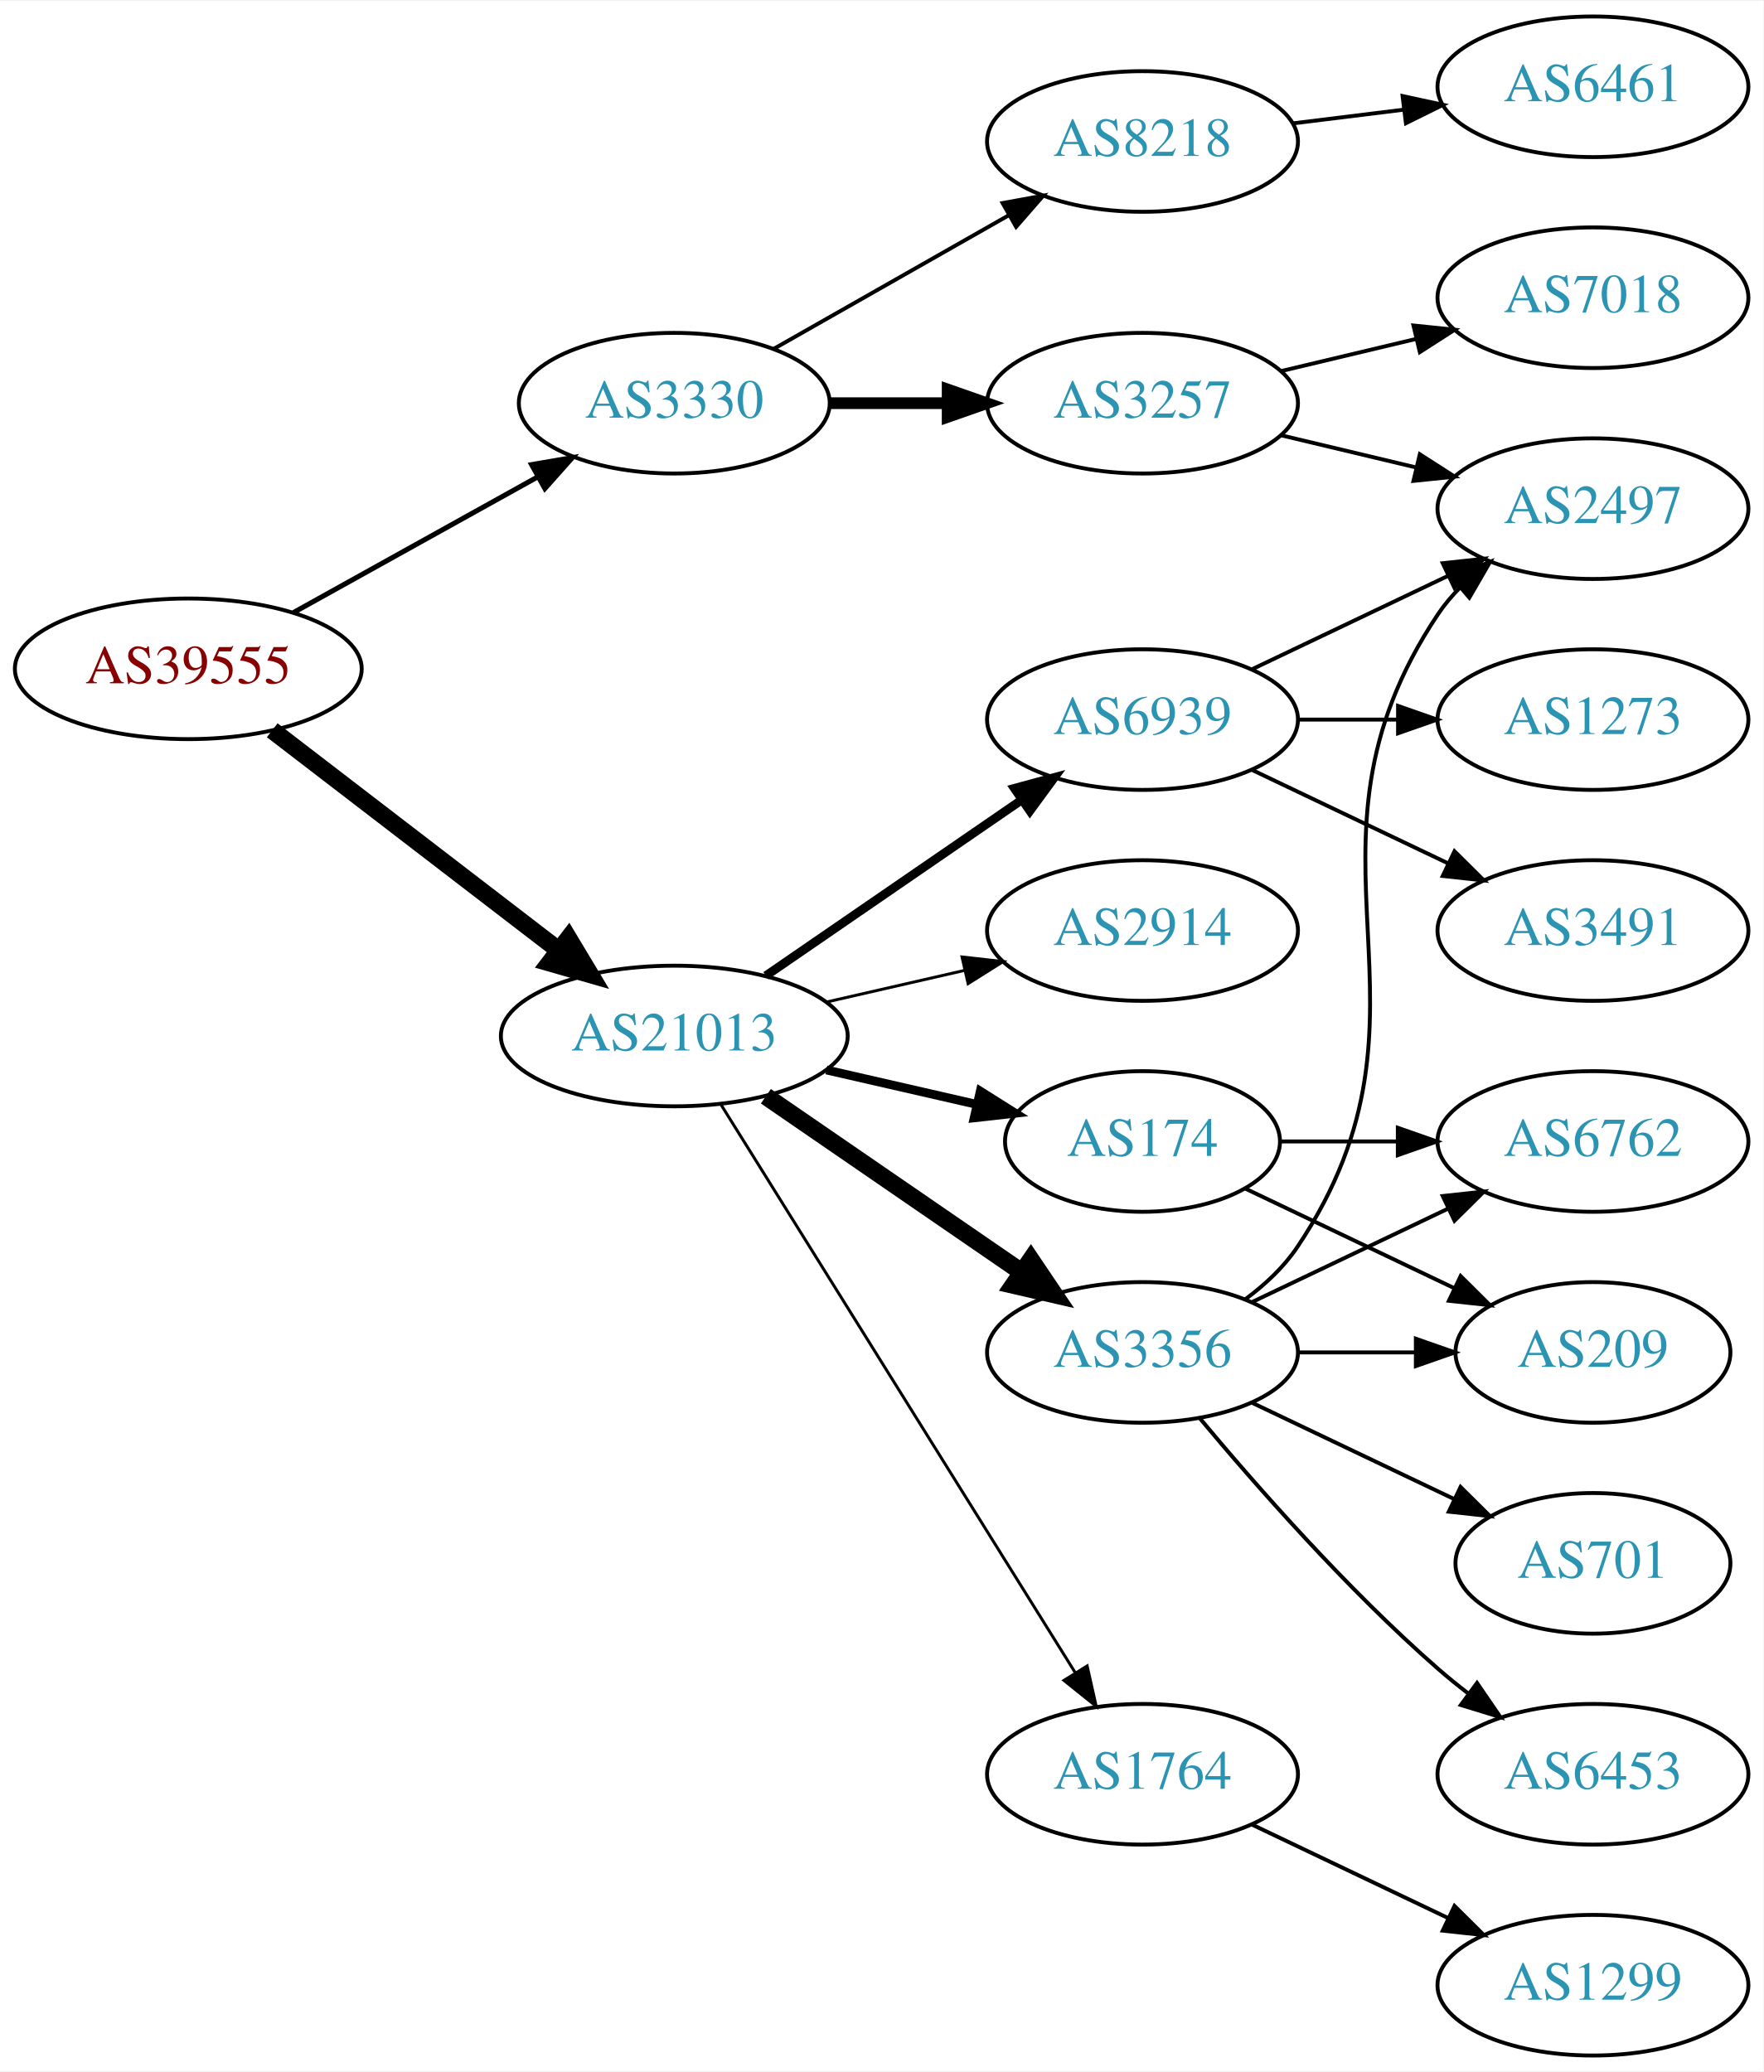
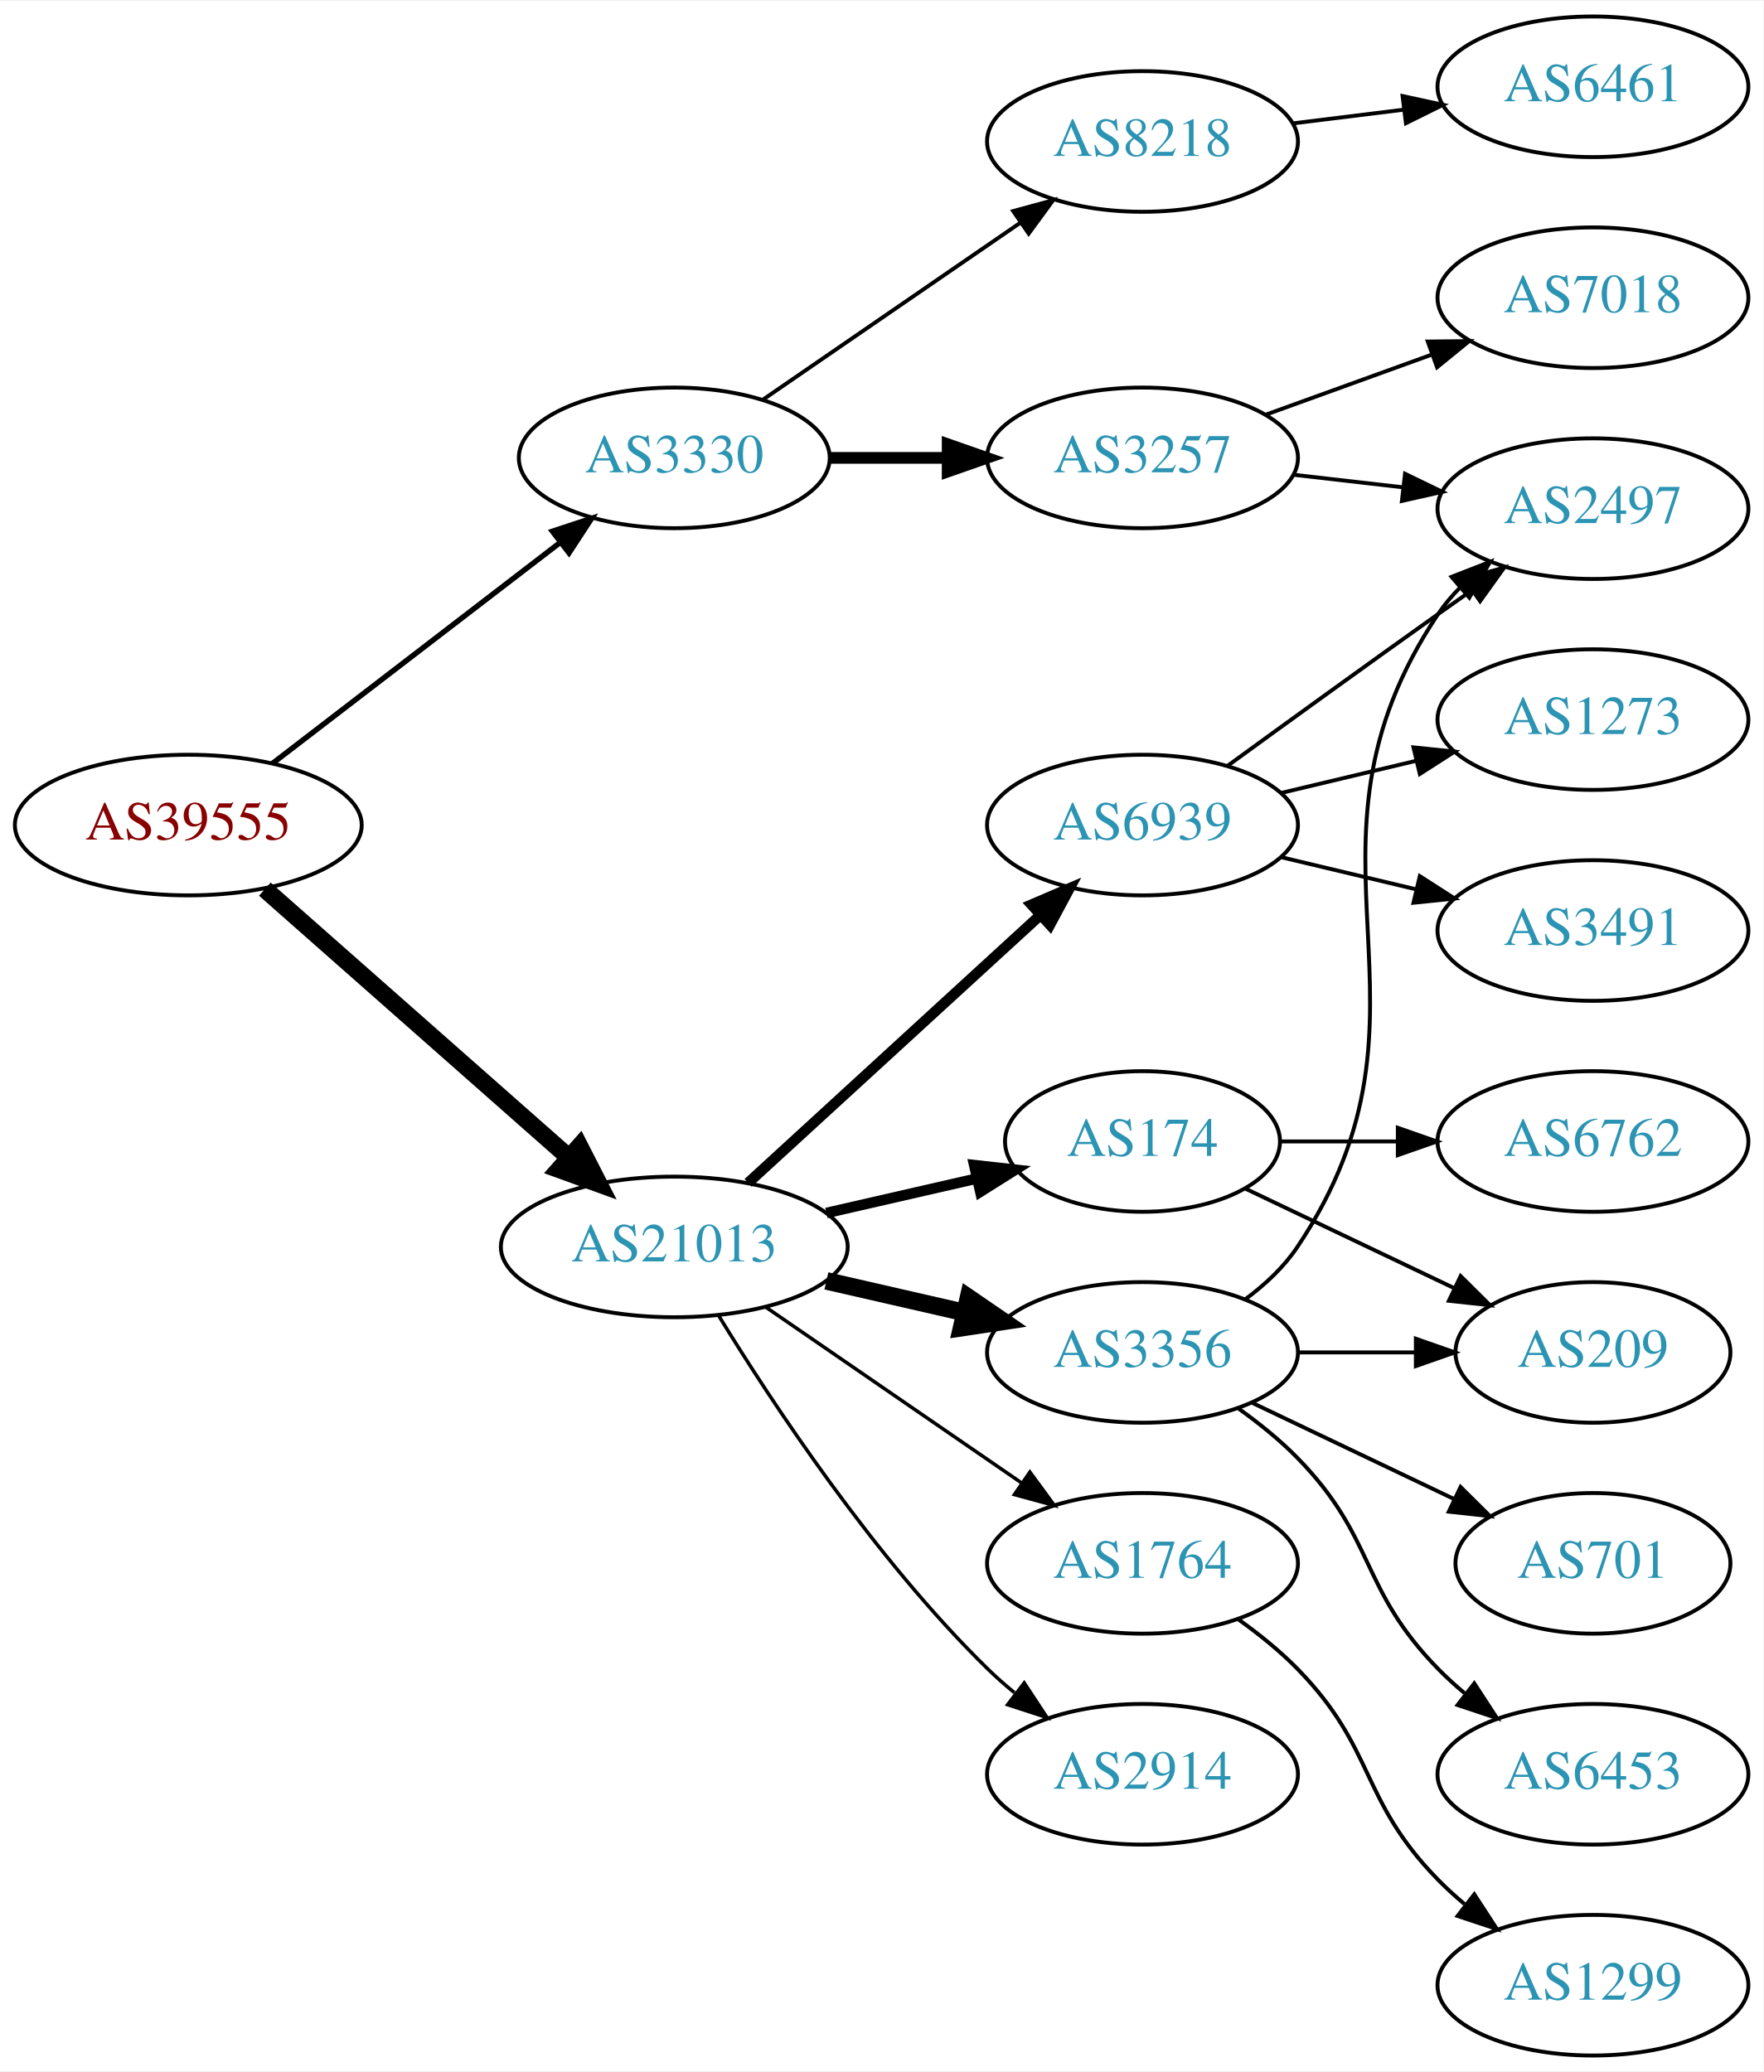
<svg xmlns="http://www.w3.org/2000/svg" xmlns:xlink="http://www.w3.org/1999/xlink" width="451pt" height="530pt" viewBox="0.00 0.00 451.37 530.00">
  <g id="graph0" class="graph" transform="scale(1 1) rotate(0) translate(4 526)">
    <polygon fill="white" stroke="none" points="-4,4 -4,-526 447.37,-526 447.37,4 -4,4" />
    <g id="node1" class="node">
      <g id="a_node1">
        <a xlink:href="/asn/39555" xlink:title="AS39555 ~ Stadtwerke Schwaz GmbH [AT]">
-           <ellipse fill="#ffffff" stroke="black" cx="44.196" cy="-355" rx="44.393" ry="18" />
-           <text text-anchor="middle" x="44.196" y="-351.3" font-family="Times,serif" font-size="14.00" fill="#880000">AS39555</text>
+           <ellipse fill="#ffffff" stroke="black" cx="44.196" cy="-315" rx="44.393" ry="18" />
+           <text text-anchor="middle" x="44.196" y="-311.3" font-family="Times,serif" font-size="14.00" fill="#880000">AS39555</text>
        </a>
      </g>
    </g>
    <g id="node2" class="node">
      <g id="a_node2">
        <a xlink:href="/asn/3330" xlink:title="AS3330 ~ Vienna, Austria [AT]">
-           <ellipse fill="#ffffff" stroke="black" cx="168.588" cy="-423" rx="39.794" ry="18" />
-           <text text-anchor="middle" x="168.588" y="-419.3" font-family="Times,serif" font-size="14.00" fill="#2c94b3">AS3330</text>
+           <ellipse fill="#ffffff" stroke="black" cx="168.588" cy="-409" rx="39.794" ry="18" />
+           <text text-anchor="middle" x="168.588" y="-405.3" font-family="Times,serif" font-size="14.00" fill="#2c94b3">AS3330</text>
        </a>
      </g>
    </g>
    <g id="edge1" class="edge">
-       <path fill="none" stroke="black" stroke-width="1.286" d="M71.152,-369.421C89.325,-379.518 113.788,-393.109 133.527,-404.076" />
-       <polygon fill="black" stroke="black" stroke-width="1.286" points="132.065,-407.268 142.507,-409.065 135.465,-401.149 132.065,-407.268" />
+       <path fill="none" stroke="black" stroke-width="1.385" d="M65.682,-330.733C85.836,-346.212 116.772,-369.972 139.272,-387.253" />
+       <polygon fill="black" stroke="black" stroke-width="1.385" points="137.38,-390.213 147.443,-393.528 141.644,-384.661 137.38,-390.213" />
    </g>
    <g id="node3" class="node">
      <g id="a_node3">
        <a xlink:href="/asn/21013" xlink:title="AS21013 ~ Wels, AT [AT]">
-           <ellipse fill="#ffffff" stroke="black" cx="168.588" cy="-261" rx="44.393" ry="18" />
-           <text text-anchor="middle" x="168.588" y="-257.3" font-family="Times,serif" font-size="14.00" fill="#2c94b3">AS21013</text>
+           <ellipse fill="#ffffff" stroke="black" cx="168.588" cy="-207" rx="44.393" ry="18" />
+           <text text-anchor="middle" x="168.588" y="-203.3" font-family="Times,serif" font-size="14.00" fill="#2c94b3">AS21013</text>
        </a>
      </g>
    </g>
    <g id="edge2" class="edge">
-       <path fill="none" stroke="black" stroke-width="4.5" d="M65.682,-339.267C85.715,-323.88 116.402,-300.312 138.867,-283.058" />
-       <polygon fill="black" stroke="black" stroke-width="4.5" points="141.503,-285.999 147.036,-276.785 136.706,-279.753 141.503,-285.999" />
+       <path fill="none" stroke="black" stroke-width="4.5" d="M63.785,-298.597C84.482,-280.333 118.089,-250.678 141.434,-230.079" />
+       <polygon fill="black" stroke="black" stroke-width="4.5" points="144.333,-232.772 149.226,-223.203 139.122,-226.867 144.333,-232.772" />
    </g>
    <g id="node4" class="node">
      <g id="a_node4">
+         <a xlink:href="/asn/3257" xlink:title="AS3257 ~ GTT [DE]">
+           <ellipse fill="#ffffff" stroke="black" cx="288.431" cy="-409" rx="39.794" ry="18" />
+           <text text-anchor="middle" x="288.431" y="-405.3" font-family="Times,serif" font-size="14.00" fill="#2c94b3">AS3257</text>
+         </a>
+       </g>
+     </g>
+     <g id="edge3" class="edge">
+       <path fill="none" stroke="black" stroke-width="3" d="M208.501,-409C218.054,-409 228.404,-409 238.367,-409" />
+       <polygon fill="black" stroke="black" stroke-width="3" points="238.559,-412.5 248.559,-409 238.559,-405.5 238.559,-412.5" />
+     </g>
+     <g id="node5" class="node">
+       <g id="a_node5">
        <a xlink:href="/asn/8218" xlink:title="AS8218 ~ legacy Neotelecoms [FR]">
          <ellipse fill="#ffffff" stroke="black" cx="288.431" cy="-490" rx="39.794" ry="18" />
          <text text-anchor="middle" x="288.431" y="-486.3" font-family="Times,serif" font-size="14.00" fill="#2c94b3">AS8218</text>
        </a>
      </g>
    </g>
-     <g id="edge3" class="edge">
-       <path fill="none" stroke="black" d="M194.005,-436.882C211.465,-446.809 235.165,-460.284 254.326,-471.178" />
-       <polygon fill="black" stroke="black" points="252.622,-474.235 263.045,-476.135 256.082,-468.15 252.622,-474.235" />
-     </g>
-     <g id="node5" class="node">
-       <g id="a_node5">
-         <a xlink:href="/asn/3257" xlink:title="AS3257 ~ GTT [DE]">
-           <ellipse fill="#ffffff" stroke="black" cx="288.431" cy="-423" rx="39.794" ry="18" />
-           <text text-anchor="middle" x="288.431" y="-419.3" font-family="Times,serif" font-size="14.00" fill="#2c94b3">AS3257</text>
-         </a>
-       </g>
-     </g>
    <g id="edge4" class="edge">
-       <path fill="none" stroke="black" stroke-width="3" d="M208.501,-423C218.054,-423 228.404,-423 238.367,-423" />
-       <polygon fill="black" stroke="black" stroke-width="3" points="238.559,-426.5 248.559,-423 238.559,-419.5 238.559,-426.5" />
+       <path fill="none" stroke="black" d="M191.202,-423.857C209.691,-436.565 236.505,-454.995 257.134,-469.175" />
+       <polygon fill="black" stroke="black" points="255.331,-472.183 265.555,-474.963 259.296,-466.414 255.331,-472.183" />
    </g>
    <g id="node9" class="node">
      <g id="a_node9">
        <a xlink:href="/asn/174" xlink:title="AS174 ~ Cogent Communications [US]">
          <ellipse fill="#ffffff" stroke="black" cx="288.431" cy="-234" rx="35.194" ry="18" />
          <text text-anchor="middle" x="288.431" y="-230.3" font-family="Times,serif" font-size="14.00" fill="#2c94b3">AS174</text>
        </a>
      </g>
    </g>
    <g id="edge8" class="edge">
-       <path fill="none" stroke="black" stroke-width="2.25" d="M207.523,-252.308C219.84,-249.486 233.565,-246.342 246.116,-243.466" />
-       <polygon fill="black" stroke="black" stroke-width="2.25" points="246.914,-246.874 255.88,-241.229 245.351,-240.051 246.914,-246.874" />
+       <path fill="none" stroke="black" stroke-width="2.7" d="M207.523,-215.692C219.84,-218.514 233.565,-221.658 246.116,-224.534" />
+       <polygon fill="black" stroke="black" stroke-width="2.7" points="245.351,-227.949 255.88,-226.771 246.914,-221.126 245.351,-227.949" />
    </g>
    <g id="node10" class="node">
      <g id="a_node10">
+         <a xlink:href="/asn/1764" xlink:title="AS1764 ~ NEXTLAYER-AS [AT]">
+           <ellipse fill="#ffffff" stroke="black" cx="288.431" cy="-126" rx="39.794" ry="18" />
+           <text text-anchor="middle" x="288.431" y="-122.3" font-family="Times,serif" font-size="14.00" fill="#2c94b3">AS1764</text>
+         </a>
+       </g>
+     </g>
+     <g id="edge9" class="edge">
+       <path fill="none" stroke="black" stroke-width="0.9" d="M192.031,-191.574C210.612,-178.802 237.173,-160.545 257.553,-146.537" />
+       <polygon fill="black" stroke="black" stroke-width="0.9" points="259.609,-149.371 265.867,-140.822 255.643,-143.602 259.609,-149.371" />
+     </g>
+     <g id="node11" class="node">
+       <g id="a_node11">
+         <a xlink:href="/asn/6939" xlink:title="AS6939 ~ Hurricane Electric LLC [US]">
+           <ellipse fill="#ffffff" stroke="black" cx="288.431" cy="-315" rx="39.794" ry="18" />
+           <text text-anchor="middle" x="288.431" y="-311.3" font-family="Times,serif" font-size="14.00" fill="#2c94b3">AS6939</text>
+         </a>
+       </g>
+     </g>
+     <g id="edge10" class="edge">
+       <path fill="none" stroke="black" stroke-width="2.7" d="M187.486,-223.403C207.414,-241.667 239.772,-271.322 262.249,-291.921" />
+       <polygon fill="black" stroke="black" stroke-width="2.7" points="260.014,-294.62 269.751,-298.797 264.743,-289.46 260.014,-294.62" />
+     </g>
+     <g id="node12" class="node">
+       <g id="a_node12">
        <a xlink:href="/asn/3356" xlink:title="AS3356 ~ LEVEL3 [US]">
          <ellipse fill="#ffffff" stroke="black" cx="288.431" cy="-180" rx="39.794" ry="18" />
          <text text-anchor="middle" x="288.431" y="-176.3" font-family="Times,serif" font-size="14.00" fill="#2c94b3">AS3356</text>
        </a>
      </g>
    </g>
-     <g id="edge9" class="edge">
-       <path fill="none" stroke="black" stroke-width="4.5" d="M192.031,-245.574C210.612,-232.802 237.173,-214.545 257.553,-200.537" />
-       <polygon fill="black" stroke="black" stroke-width="4.5" points="259.856,-203.731 265.867,-194.822 255.396,-197.242 259.856,-203.731" />
-     </g>
-     <g id="node11" class="node">
-       <g id="a_node11">
-         <a xlink:href="/asn/6939" xlink:title="AS6939 ~ Hurricane Electric LLC [US]">
-           <ellipse fill="#ffffff" stroke="black" cx="288.431" cy="-342" rx="39.794" ry="18" />
-           <text text-anchor="middle" x="288.431" y="-338.3" font-family="Times,serif" font-size="14.00" fill="#2c94b3">AS6939</text>
-         </a>
-       </g>
-     </g>
-     <g id="edge10" class="edge">
-       <path fill="none" stroke="black" stroke-width="2.25" d="M192.031,-276.426C210.612,-289.198 237.173,-307.455 257.553,-321.463" />
-       <polygon fill="black" stroke="black" stroke-width="2.25" points="255.643,-324.398 265.867,-327.178 259.609,-318.629 255.643,-324.398" />
-     </g>
-     <g id="node12" class="node">
-       <g id="a_node12">
-         <a xlink:href="/asn/1764" xlink:title="AS1764 ~ NEXTLAYER-AS [AT]">
-           <ellipse fill="#ffffff" stroke="black" cx="288.431" cy="-72" rx="39.794" ry="18" />
-           <text text-anchor="middle" x="288.431" y="-68.3" font-family="Times,serif" font-size="14.00" fill="#2c94b3">AS1764</text>
-         </a>
-       </g>
-     </g>
    <g id="edge11" class="edge">
-       <path fill="none" stroke="black" stroke-width="0.75" d="M180.463,-243.558C201.247,-210.225 246.707,-137.314 271.136,-98.134" />
-       <polygon fill="black" stroke="black" stroke-width="0.75" points="274.261,-99.737 276.582,-89.4 268.321,-96.034 274.261,-99.737" />
+       <path fill="none" stroke="black" stroke-width="4.5" d="M207.523,-198.308C218.764,-195.733 231.176,-192.889 242.799,-190.226" />
+       <polygon fill="black" stroke="black" stroke-width="4.5" points="243.893,-194.015 252.761,-187.943 242.134,-186.339 243.893,-194.015" />
    </g>
    <g id="node13" class="node">
      <g id="a_node13">
        <a xlink:href="/asn/2914" xlink:title="AS2914 ~ NTT America, Inc. [US]">
-           <ellipse fill="#ffffff" stroke="black" cx="288.431" cy="-288" rx="39.794" ry="18" />
-           <text text-anchor="middle" x="288.431" y="-284.3" font-family="Times,serif" font-size="14.00" fill="#2c94b3">AS2914</text>
+           <ellipse fill="#ffffff" stroke="black" cx="288.431" cy="-72" rx="39.794" ry="18" />
+           <text text-anchor="middle" x="288.431" y="-68.3" font-family="Times,serif" font-size="14.00" fill="#2c94b3">AS2914</text>
        </a>
      </g>
    </g>
    <g id="edge12" class="edge">
-       <path fill="none" stroke="black" stroke-width="0.75" d="M207.523,-269.692C218.764,-272.267 231.176,-275.111 242.799,-277.774" />
-       <polygon fill="black" stroke="black" stroke-width="0.75" points="242.232,-281.235 252.761,-280.057 243.795,-274.412 242.232,-281.235" />
+       <path fill="none" stroke="black" stroke-width="0.9" d="M179.854,-189.56C193.662,-167.009 219.851,-127.278 248.784,-99 250.924,-96.908 253.242,-94.863 255.642,-92.894" />
+       <polygon fill="black" stroke="black" stroke-width="0.9" points="258.152,-95.382 263.983,-86.536 253.908,-89.815 258.152,-95.382" />
    </g>
    <g id="node6" class="node">
      <g id="a_node6">
-         <a xlink:href="/asn/6461" xlink:title="AS6461 ~ Zayo Bandwidth [US]">
-           <ellipse fill="#ffffff" stroke="black" cx="403.724" cy="-504" rx="39.794" ry="18" />
-           <text text-anchor="middle" x="403.724" y="-500.3" font-family="Times,serif" font-size="14.00" fill="#2c94b3">AS6461</text>
+         <a xlink:href="/asn/7018" xlink:title="AS7018 ~ AT&amp;T Services, Inc. [US]">
+           <ellipse fill="#ffffff" stroke="black" cx="403.724" cy="-450" rx="39.794" ry="18" />
+           <text text-anchor="middle" x="403.724" y="-446.3" font-family="Times,serif" font-size="14.00" fill="#2c94b3">AS7018</text>
        </a>
      </g>
    </g>
    <g id="edge5" class="edge">
-       <path fill="none" stroke="black" d="M326.841,-494.623C335.929,-495.746 345.766,-496.962 355.251,-498.134" />
-       <polygon fill="black" stroke="black" points="354.999,-501.629 365.353,-499.382 355.857,-494.682 354.999,-501.629" />
+       <path fill="none" stroke="black" d="M320.09,-420.095C333.062,-424.79 348.355,-430.324 362.236,-435.348" />
+       <polygon fill="black" stroke="black" points="361.446,-438.784 372.041,-438.896 363.828,-432.202 361.446,-438.784" />
    </g>
    <g id="node7" class="node">
      <g id="a_node7">
        <a xlink:href="/asn/2497" xlink:title="AS2497 ~ Internet Initiative Japan Inc. [JP]">
          <ellipse fill="#ffffff" stroke="black" cx="403.724" cy="-396" rx="39.794" ry="18" />
          <text text-anchor="middle" x="403.724" y="-392.3" font-family="Times,serif" font-size="14.00" fill="#2c94b3">AS2497</text>
        </a>
      </g>
    </g>
    <g id="edge6" class="edge">
-       <path fill="none" stroke="black" d="M324.038,-414.752C334.909,-412.162 347.064,-409.265 358.506,-406.538" />
-       <polygon fill="black" stroke="black" points="359.412,-409.92 368.328,-404.197 357.789,-403.111 359.412,-409.92" />
+       <path fill="none" stroke="black" d="M327.156,-404.671C336.137,-403.641 345.836,-402.528 355.193,-401.454" />
+       <polygon fill="black" stroke="black" points="355.628,-404.927 365.164,-400.31 354.83,-397.973 355.628,-404.927" />
    </g>
    <g id="node8" class="node">
      <g id="a_node8">
-         <a xlink:href="/asn/7018" xlink:title="AS7018 ~ AT&amp;T Services, Inc. [US]">
-           <ellipse fill="#ffffff" stroke="black" cx="403.724" cy="-450" rx="39.794" ry="18" />
-           <text text-anchor="middle" x="403.724" y="-446.3" font-family="Times,serif" font-size="14.00" fill="#2c94b3">AS7018</text>
+         <a xlink:href="/asn/6461" xlink:title="AS6461 ~ Zayo Bandwidth [US]">
+           <ellipse fill="#ffffff" stroke="black" cx="403.724" cy="-504" rx="39.794" ry="18" />
+           <text text-anchor="middle" x="403.724" y="-500.3" font-family="Times,serif" font-size="14.00" fill="#2c94b3">AS6461</text>
        </a>
      </g>
    </g>
    <g id="edge7" class="edge">
-       <path fill="none" stroke="black" d="M324.038,-431.248C334.909,-433.838 347.064,-436.735 358.506,-439.462" />
-       <polygon fill="black" stroke="black" points="357.789,-442.889 368.328,-441.803 359.412,-436.08 357.789,-442.889" />
-     </g>
-     <g id="node14" class="node">
-       <g id="a_node14">
+       <path fill="none" stroke="black" d="M326.841,-494.623C335.929,-495.746 345.766,-496.962 355.251,-498.134" />
+       <polygon fill="black" stroke="black" points="354.999,-501.629 365.353,-499.382 355.857,-494.682 354.999,-501.629" />
+     </g>
+     <g id="node15" class="node">
+       <g id="a_node15">
        <a xlink:href="/asn/6762" xlink:title="AS6762 ~ TELECOM ITALIA SPARKLE S.p.A. [IT]">
          <ellipse fill="#ffffff" stroke="black" cx="403.724" cy="-234" rx="39.794" ry="18" />
          <text text-anchor="middle" x="403.724" y="-230.3" font-family="Times,serif" font-size="14.00" fill="#2c94b3">AS6762</text>
        </a>
      </g>
    </g>
-     <g id="edge22" class="edge">
+     <g id="edge14" class="edge">
      <path fill="none" stroke="black" d="M323.73,-234C333.107,-234 343.457,-234 353.492,-234" />
      <polygon fill="black" stroke="black" points="353.781,-237.5 363.781,-234 353.781,-230.5 353.781,-237.5" />
    </g>
-     <g id="node15" class="node">
-       <g id="a_node15">
+     <g id="node16" class="node">
+       <g id="a_node16">
        <a xlink:href="/asn/209" xlink:title="AS209 ~ CenturyLink Communications, LLC [US]">
          <ellipse fill="#ffffff" stroke="black" cx="403.724" cy="-180" rx="35.194" ry="18" />
          <text text-anchor="middle" x="403.724" y="-176.3" font-family="Times,serif" font-size="14.00" fill="#2c94b3">AS209</text>
        </a>
      </g>
    </g>
-     <g id="edge23" class="edge">
+     <g id="edge15" class="edge">
      <path fill="none" stroke="black" d="M314.856,-221.881C330.599,-214.378 351.021,-204.644 368.214,-196.449" />
      <polygon fill="black" stroke="black" points="369.862,-199.54 377.383,-192.078 366.85,-193.221 369.862,-199.54" />
    </g>
-     <g id="edge16" class="edge">
-       <path fill="none" stroke="black" d="M314.75,-193.607C319.806,-197.351 324.617,-201.831 328.077,-207 369.102,-268.294 323.053,-307.706 364.077,-369 365.699,-371.423 367.618,-373.695 369.72,-375.81" />
-       <polygon fill="black" stroke="black" points="367.533,-378.546 377.405,-382.393 372.087,-373.229 367.533,-378.546" />
+     <g id="node14" class="node">
+       <g id="a_node14">
+         <a xlink:href="/asn/1299" xlink:title="AS1299 ~ Telia Carrier [EU]">
+           <ellipse fill="#ffffff" stroke="black" cx="403.724" cy="-18" rx="39.794" ry="18" />
+           <text text-anchor="middle" x="403.724" y="-14.3" font-family="Times,serif" font-size="14.00" fill="#2c94b3">AS1299</text>
+         </a>
+       </g>
    </g>
    <g id="edge13" class="edge">
-       <path fill="none" stroke="black" d="M316.567,-192.934C331.561,-200.081 350.382,-209.052 366.605,-216.785" />
-       <polygon fill="black" stroke="black" points="365.276,-220.028 375.809,-221.171 368.288,-213.709 365.276,-220.028" />
-     </g>
-     <g id="edge14" class="edge">
-       <path fill="none" stroke="black" d="M328.103,-180C337.808,-180 348.299,-180 358.262,-180" />
-       <polygon fill="black" stroke="black" points="358.398,-183.5 368.398,-180 358.398,-176.5 358.398,-183.5" />
-     </g>
-     <g id="node16" class="node">
-       <g id="a_node16">
-         <a xlink:href="/asn/701" xlink:title="AS701 ~ UUNET [US]">
-           <ellipse fill="#ffffff" stroke="black" cx="403.724" cy="-126" rx="35.194" ry="18" />
-           <text text-anchor="middle" x="403.724" y="-122.3" font-family="Times,serif" font-size="14.00" fill="#2c94b3">AS701</text>
-         </a>
-       </g>
-     </g>
-     <g id="edge15" class="edge">
-       <path fill="none" stroke="black" d="M316.567,-167.066C331.999,-159.71 351.485,-150.423 368.02,-142.541" />
-       <polygon fill="black" stroke="black" points="369.84,-145.551 377.361,-138.089 366.828,-139.232 369.84,-145.551" />
+       <path fill="none" stroke="black" d="M313.025,-111.611C318.281,-107.852 323.613,-103.563 328.077,-99 348.25,-78.383 343.905,-65.617 364.077,-45 366.17,-42.861 368.453,-40.782 370.83,-38.79" />
+       <polygon fill="black" stroke="black" points="373.349,-41.268 379.13,-32.389 369.074,-35.725 373.349,-41.268" />
+     </g>
+     <g id="edge17" class="edge">
+       <path fill="none" stroke="black" d="M310.279,-330.222C325.213,-341.091 345.827,-356.025 364.077,-369 366.898,-371.005 369.841,-373.085 372.789,-375.159" />
+       <polygon fill="black" stroke="black" points="370.816,-378.05 381.013,-380.926 374.835,-372.319 370.816,-378.05" />
    </g>
    <g id="node17" class="node">
      <g id="a_node17">
-         <a xlink:href="/asn/6453" xlink:title="AS6453 ~ TATA COMMUNICATIONS (AMERICA) INC [US]">
-           <ellipse fill="#ffffff" stroke="black" cx="403.724" cy="-72" rx="39.794" ry="18" />
-           <text text-anchor="middle" x="403.724" y="-68.3" font-family="Times,serif" font-size="14.00" fill="#2c94b3">AS6453</text>
-         </a>
-       </g>
-     </g>
-     <g id="edge17" class="edge">
-       <path fill="none" stroke="black" d="M303.061,-163.183C317.343,-146.071 340.89,-119.255 364.077,-99 366.543,-96.846 369.182,-94.706 371.879,-92.628" />
-       <polygon fill="black" stroke="black" points="374.052,-95.375 380.033,-86.63 369.904,-89.736 374.052,-95.375" />
-     </g>
-     <g id="edge19" class="edge">
-       <path fill="none" stroke="black" d="M316.567,-354.934C331.561,-362.081 350.382,-371.052 366.605,-378.785" />
-       <polygon fill="black" stroke="black" points="365.276,-382.028 375.809,-383.171 368.288,-375.709 365.276,-382.028" />
+         <a xlink:href="/asn/1273" xlink:title="AS1273 ~ Vodafone Group PLC [EU]">
+           <ellipse fill="#ffffff" stroke="black" cx="403.724" cy="-342" rx="39.794" ry="18" />
+           <text text-anchor="middle" x="403.724" y="-338.3" font-family="Times,serif" font-size="14.00" fill="#2c94b3">AS1273</text>
+         </a>
+       </g>
+     </g>
+     <g id="edge16" class="edge">
+       <path fill="none" stroke="black" d="M324.038,-323.248C334.909,-325.838 347.064,-328.735 358.506,-331.462" />
+       <polygon fill="black" stroke="black" points="357.789,-334.889 368.328,-333.803 359.412,-328.08 357.789,-334.889" />
    </g>
    <g id="node18" class="node">
      <g id="a_node18">
        <a xlink:href="/asn/3491" xlink:title="AS3491 ~ PCCW Global, Inc. [US]">
          <ellipse fill="#ffffff" stroke="black" cx="403.724" cy="-288" rx="39.794" ry="18" />
          <text text-anchor="middle" x="403.724" y="-284.3" font-family="Times,serif" font-size="14.00" fill="#2c94b3">AS3491</text>
        </a>
      </g>
    </g>
    <g id="edge18" class="edge">
-       <path fill="none" stroke="black" d="M316.567,-329.066C331.561,-321.919 350.382,-312.948 366.605,-305.215" />
-       <polygon fill="black" stroke="black" points="368.288,-308.291 375.809,-300.829 365.276,-301.972 368.288,-308.291" />
+       <path fill="none" stroke="black" d="M324.038,-306.752C334.909,-304.162 347.064,-301.265 358.506,-298.538" />
+       <polygon fill="black" stroke="black" points="359.412,-301.92 368.328,-296.197 357.789,-295.111 359.412,-301.92" />
+     </g>
+     <g id="edge21" class="edge">
+       <path fill="none" stroke="black" d="M314.75,-193.607C319.806,-197.351 324.617,-201.831 328.077,-207 369.102,-268.294 323.053,-307.706 364.077,-369 365.699,-371.423 367.618,-373.695 369.72,-375.81" />
+       <polygon fill="black" stroke="black" points="367.533,-378.546 377.405,-382.393 372.087,-373.229 367.533,-378.546" />
+     </g>
+     <g id="edge22" class="edge">
+       <path fill="none" stroke="black" d="M328.103,-180C337.808,-180 348.299,-180 358.262,-180" />
+       <polygon fill="black" stroke="black" points="358.398,-183.5 368.398,-180 358.398,-176.5 358.398,-183.5" />
    </g>
    <g id="node19" class="node">
      <g id="a_node19">
-         <a xlink:href="/asn/1273" xlink:title="AS1273 ~ Vodafone Group PLC [EU]">
-           <ellipse fill="#ffffff" stroke="black" cx="403.724" cy="-342" rx="39.794" ry="18" />
-           <text text-anchor="middle" x="403.724" y="-338.3" font-family="Times,serif" font-size="14.00" fill="#2c94b3">AS1273</text>
-         </a>
-       </g>
-     </g>
-     <g id="edge20" class="edge">
-       <path fill="none" stroke="black" d="M328.103,-342C336.306,-342 345.07,-342 353.602,-342" />
-       <polygon fill="black" stroke="black" points="353.841,-345.5 363.841,-342 353.841,-338.5 353.841,-345.5" />
+         <a xlink:href="/asn/701" xlink:title="AS701 ~ UUNET [US]">
+           <ellipse fill="#ffffff" stroke="black" cx="403.724" cy="-126" rx="35.194" ry="18" />
+           <text text-anchor="middle" x="403.724" y="-122.3" font-family="Times,serif" font-size="14.00" fill="#2c94b3">AS701</text>
+         </a>
+       </g>
+     </g>
+     <g id="edge19" class="edge">
+       <path fill="none" stroke="black" d="M316.567,-167.066C331.999,-159.71 351.485,-150.423 368.02,-142.541" />
+       <polygon fill="black" stroke="black" points="369.84,-145.551 377.361,-138.089 366.828,-139.232 369.84,-145.551" />
    </g>
    <g id="node20" class="node">
      <g id="a_node20">
-         <a xlink:href="/asn/1299" xlink:title="AS1299 ~ Telia Carrier [EU]">
-           <ellipse fill="#ffffff" stroke="black" cx="403.724" cy="-18" rx="39.794" ry="18" />
-           <text text-anchor="middle" x="403.724" y="-14.3" font-family="Times,serif" font-size="14.00" fill="#2c94b3">AS1299</text>
-         </a>
-       </g>
-     </g>
-     <g id="edge21" class="edge">
-       <path fill="none" stroke="black" d="M316.567,-59.066C331.561,-51.919 350.382,-42.948 366.605,-35.215" />
-       <polygon fill="black" stroke="black" points="368.288,-38.291 375.809,-30.829 365.276,-31.972 368.288,-38.291" />
+         <a xlink:href="/asn/6453" xlink:title="AS6453 ~ TATA COMMUNICATIONS (AMERICA) INC [US]">
+           <ellipse fill="#ffffff" stroke="black" cx="403.724" cy="-72" rx="39.794" ry="18" />
+           <text text-anchor="middle" x="403.724" y="-68.3" font-family="Times,serif" font-size="14.00" fill="#2c94b3">AS6453</text>
+         </a>
+       </g>
+     </g>
+     <g id="edge20" class="edge">
+       <path fill="none" stroke="black" d="M313.025,-165.611C318.281,-161.852 323.613,-157.563 328.077,-153 348.25,-132.383 343.905,-119.617 364.077,-99 366.17,-96.861 368.453,-94.782 370.83,-92.79" />
+       <polygon fill="black" stroke="black" points="373.349,-95.268 379.13,-86.389 369.074,-89.725 373.349,-95.268" />
    </g>
  </g>
</svg>
